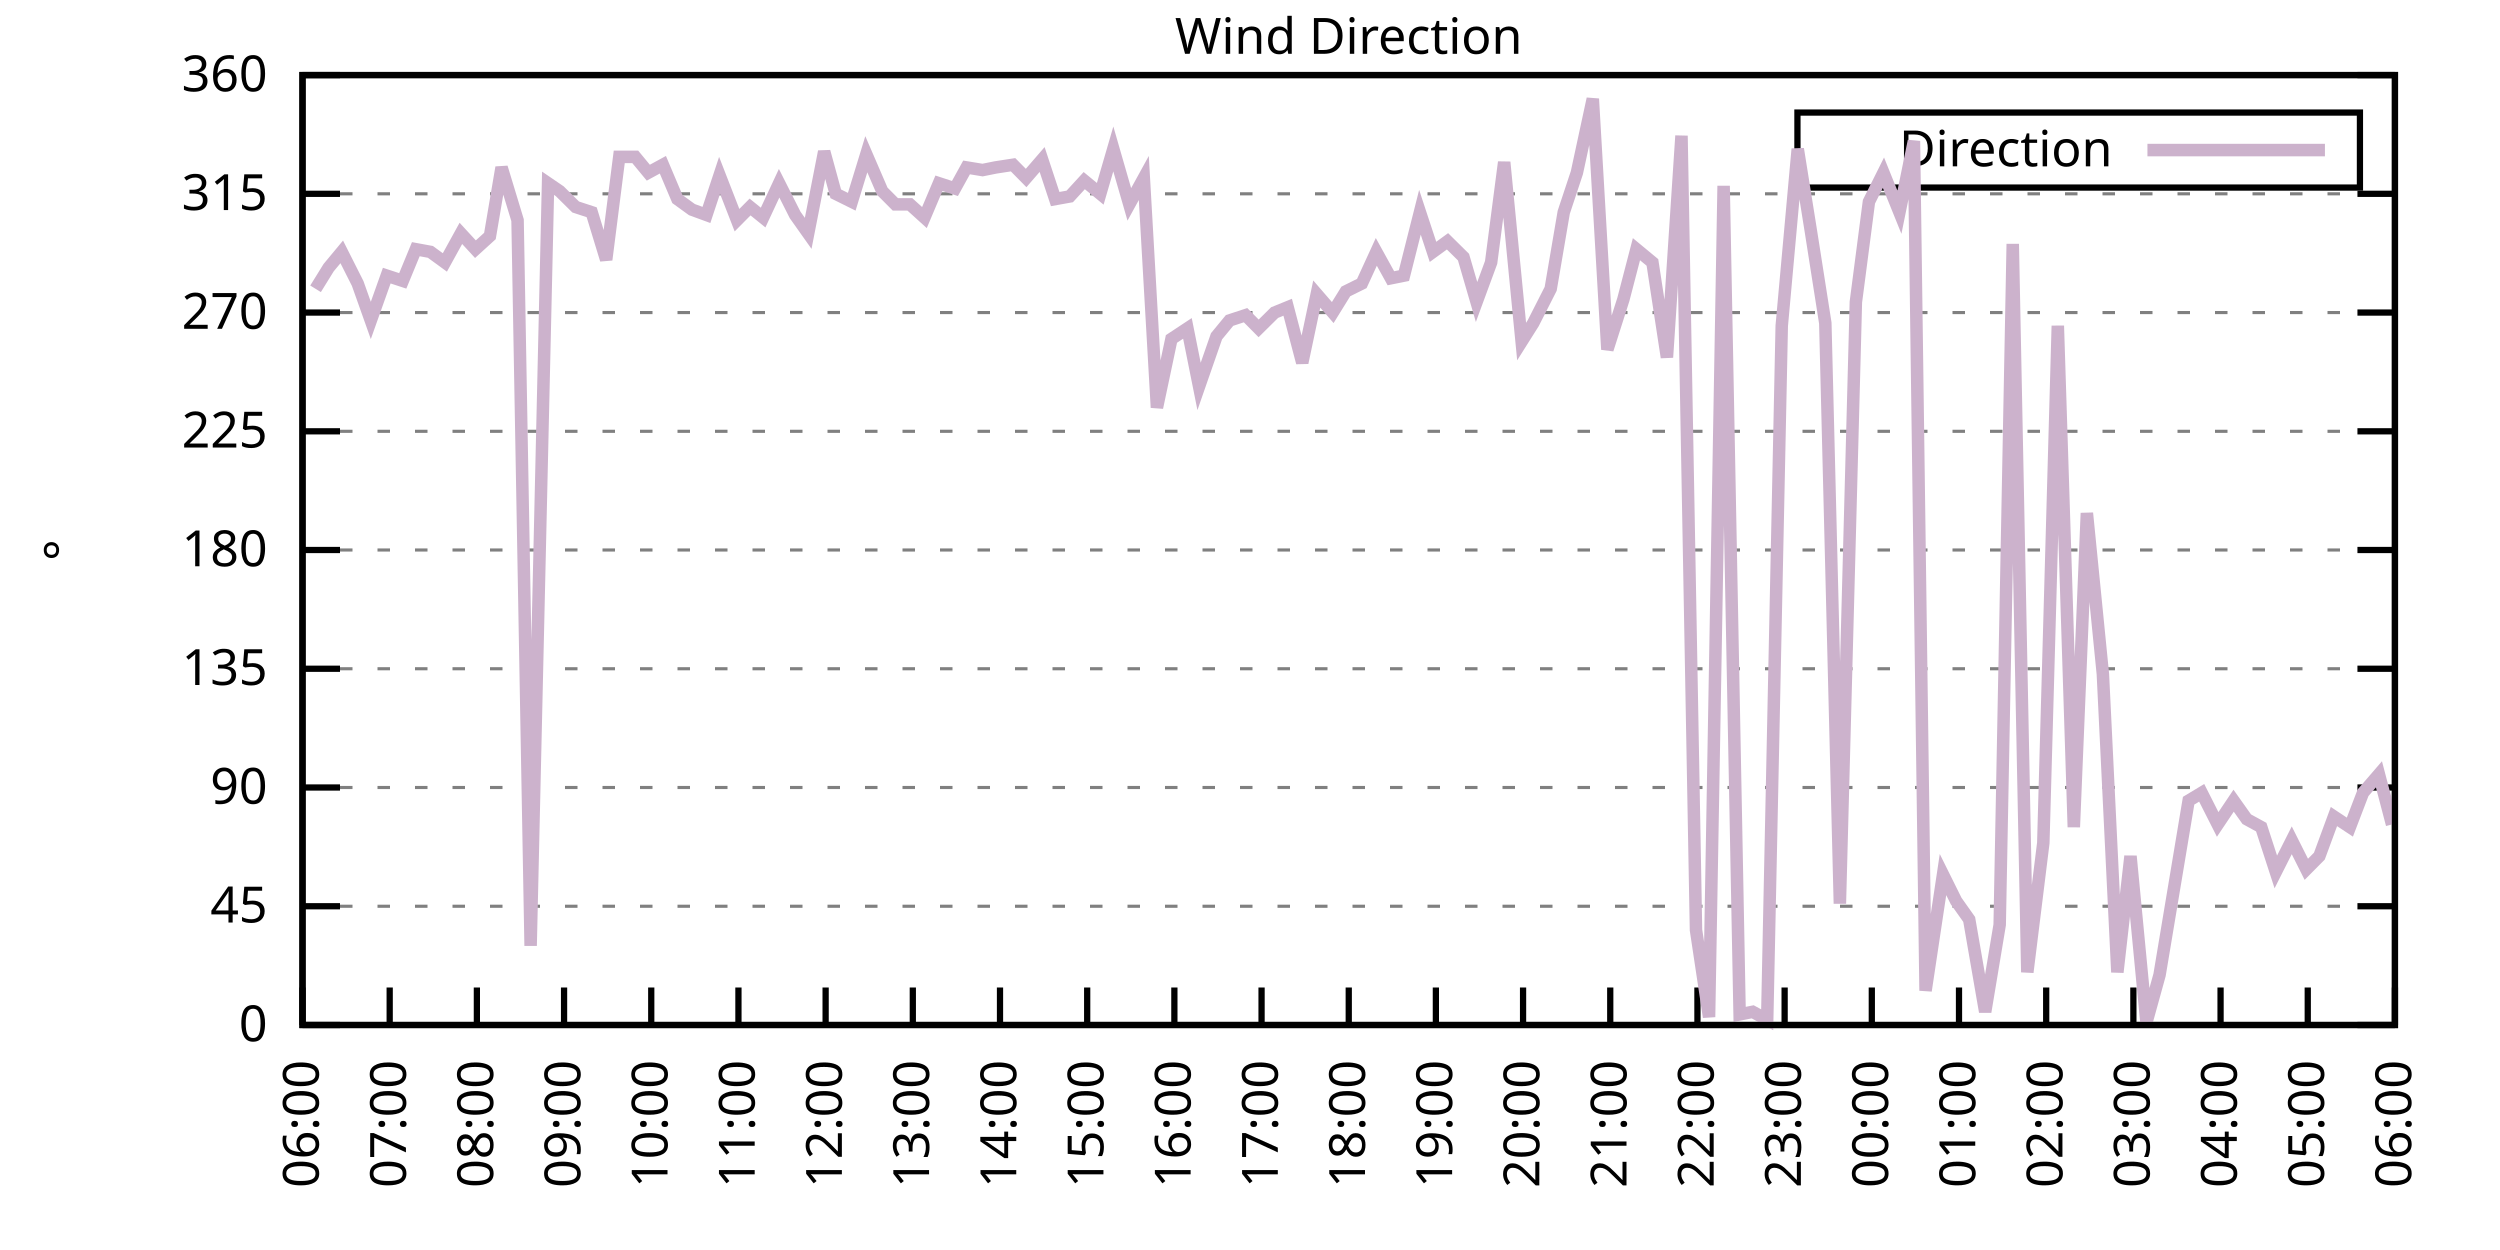
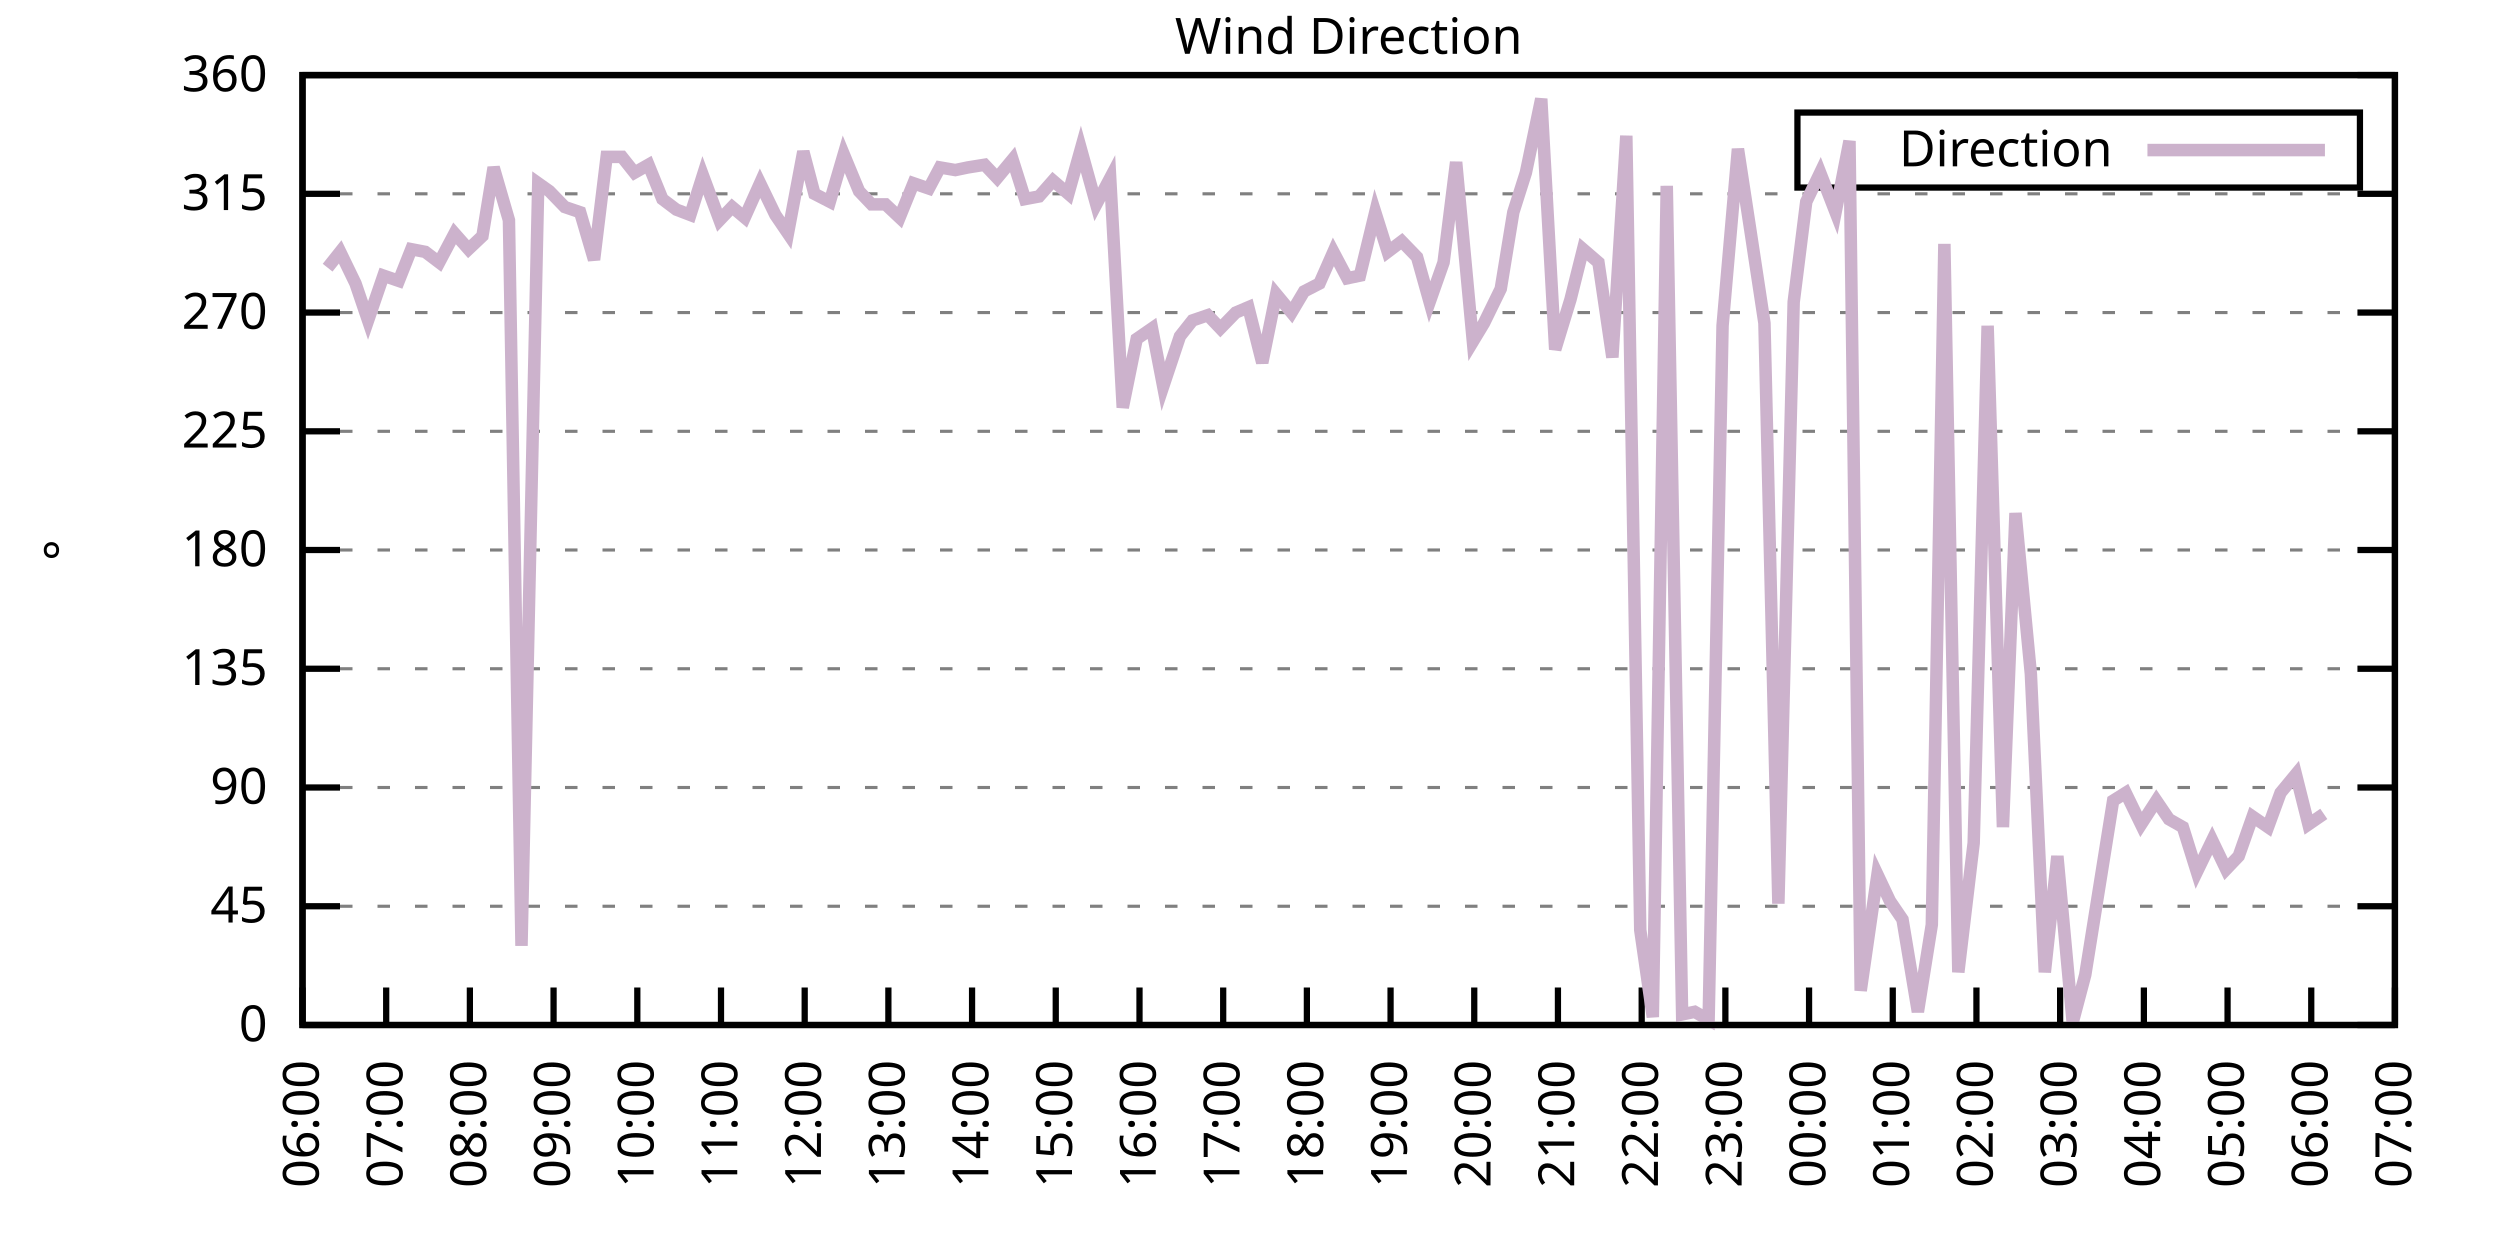
<svg xmlns="http://www.w3.org/2000/svg" xmlns:xlink="http://www.w3.org/1999/xlink" width="400" height="200" viewBox="0 0 400 200">
  <g id="gnuplot_canvas">
    <rect x="0" y="0" width="400" height="200" fill="none" />
    <defs>
      <circle id="gpDot" r="0.5" stroke-width="0.5" stroke="currentColor" />
      <path id="gpPt0" stroke-width="0.333" stroke="currentColor" d="M-1,0 h2 M0,-1 v2" />
      <path id="gpPt1" stroke-width="0.333" stroke="currentColor" d="M-1,-1 L1,1 M1,-1 L-1,1" />
      <path id="gpPt2" stroke-width="0.333" stroke="currentColor" d="M-1,0 L1,0 M0,-1 L0,1 M-1,-1 L1,1 M-1,1 L1,-1" />
      <rect id="gpPt3" stroke-width="0.333" stroke="currentColor" x="-1" y="-1" width="2" height="2" />
      <rect id="gpPt4" stroke-width="0.333" stroke="currentColor" fill="currentColor" x="-1" y="-1" width="2" height="2" />
      <circle id="gpPt5" stroke-width="0.333" stroke="currentColor" cx="0" cy="0" r="1" />
      <use xlink:href="#gpPt5" id="gpPt6" fill="currentColor" stroke="none" />
      <path id="gpPt7" stroke-width="0.333" stroke="currentColor" d="M0,-1.33 L-1.33,0.67 L1.33,0.67 z" />
      <use xlink:href="#gpPt7" id="gpPt8" fill="currentColor" stroke="none" />
      <use xlink:href="#gpPt7" id="gpPt9" stroke="currentColor" transform="rotate(180)" />
      <use xlink:href="#gpPt9" id="gpPt10" fill="currentColor" stroke="none" />
      <use xlink:href="#gpPt3" id="gpPt11" stroke="currentColor" transform="rotate(45)" />
      <use xlink:href="#gpPt11" id="gpPt12" fill="currentColor" stroke="none" />
      <path id="gpPt13" stroke-width="0.333" stroke="currentColor" d="M0,1.330 L1.265,0.411 L0.782,-1.067 L-0.782,-1.076 L-1.265,0.411 z" />
      <use xlink:href="#gpPt13" id="gpPt14" fill="currentColor" stroke="none" />
      <filter id="textbox" filterUnits="objectBoundingBox" x="0" y="0" height="1" width="1">
        <feFlood flood-color="white" flood-opacity="1" result="bgnd" />
        <feComposite in="SourceGraphic" in2="bgnd" operator="atop" />
      </filter>
      <filter id="greybox" filterUnits="objectBoundingBox" x="0" y="0" height="1" width="1">
        <feFlood flood-color="lightgrey" flood-opacity="1" result="grey" />
        <feComposite in="SourceGraphic" in2="grey" operator="atop" />
      </filter>
    </defs>
    <g fill="none" color="white" stroke="currentColor" stroke-width="1.00" stroke-linecap="butt" stroke-linejoin="miter">
</g>
    <g fill="none" color="black" stroke="currentColor" stroke-width="1.00" stroke-linecap="butt" stroke-linejoin="miter">
      <g stroke="none" shape-rendering="crispEdges">
        <polygon fill="rgb(255, 255, 255)" points="48.40,164.00 383.18,164.00 383.18,12.02 48.40,12.02 " />
      </g>
    </g>
    <g fill="none" color="black" stroke="currentColor" stroke-width="1.00" stroke-linecap="butt" stroke-linejoin="miter">
</g>
    <g fill="none" color="black" stroke="black" stroke-width="0.50" stroke-linecap="butt" stroke-linejoin="miter">
</g>
    <g fill="none" color="gray" stroke="currentColor" stroke-width="0.50" stroke-linecap="butt" stroke-linejoin="miter">
      <path stroke="gray" stroke-dasharray="2,4" class="gridline" d="M48.40,164.00 L383.19,164.00  " />
    </g>
    <g fill="none" color="gray" stroke="gray" stroke-width="1.00" stroke-linecap="butt" stroke-linejoin="miter">
</g>
    <g fill="none" color="black" stroke="currentColor" stroke-width="1.00" stroke-linecap="butt" stroke-linejoin="miter">
      <path stroke="black" d="M48.40,164.00 L54.40,164.00 M383.19,164.00 L377.19,164.00  " />
      <g transform="translate(42.80,166.60)" stroke="none" fill="black" font-family="Sans" font-size="8.00" text-anchor="end">
        <text>
          <tspan font-family="Sans"> 0</tspan>
        </text>
      </g>
    </g>
    <g fill="none" color="black" stroke="currentColor" stroke-width="1.00" stroke-linecap="butt" stroke-linejoin="miter">
</g>
    <g fill="none" color="black" stroke="black" stroke-width="0.50" stroke-linecap="butt" stroke-linejoin="miter">
</g>
    <g fill="none" color="gray" stroke="currentColor" stroke-width="0.50" stroke-linecap="butt" stroke-linejoin="miter">
      <path stroke="gray" stroke-dasharray="2,4" class="gridline" d="M48.40,145.00 L383.19,145.00  " />
    </g>
    <g fill="none" color="gray" stroke="gray" stroke-width="1.00" stroke-linecap="butt" stroke-linejoin="miter">
</g>
    <g fill="none" color="black" stroke="currentColor" stroke-width="1.00" stroke-linecap="butt" stroke-linejoin="miter">
      <path stroke="black" d="M48.40,145.00 L54.40,145.00 M383.19,145.00 L377.19,145.00  " />
      <g transform="translate(42.80,147.60)" stroke="none" fill="black" font-family="Sans" font-size="8.00" text-anchor="end">
        <text>
          <tspan font-family="Sans"> 45</tspan>
        </text>
      </g>
    </g>
    <g fill="none" color="black" stroke="currentColor" stroke-width="1.00" stroke-linecap="butt" stroke-linejoin="miter">
</g>
    <g fill="none" color="black" stroke="black" stroke-width="0.50" stroke-linecap="butt" stroke-linejoin="miter">
</g>
    <g fill="none" color="gray" stroke="currentColor" stroke-width="0.50" stroke-linecap="butt" stroke-linejoin="miter">
      <path stroke="gray" stroke-dasharray="2,4" class="gridline" d="M48.40,126.00 L383.19,126.00  " />
    </g>
    <g fill="none" color="gray" stroke="gray" stroke-width="1.00" stroke-linecap="butt" stroke-linejoin="miter">
</g>
    <g fill="none" color="black" stroke="currentColor" stroke-width="1.00" stroke-linecap="butt" stroke-linejoin="miter">
      <path stroke="black" d="M48.40,126.00 L54.40,126.00 M383.19,126.00 L377.19,126.00  " />
      <g transform="translate(42.80,128.60)" stroke="none" fill="black" font-family="Sans" font-size="8.00" text-anchor="end">
        <text>
          <tspan font-family="Sans"> 90</tspan>
        </text>
      </g>
    </g>
    <g fill="none" color="black" stroke="currentColor" stroke-width="1.00" stroke-linecap="butt" stroke-linejoin="miter">
</g>
    <g fill="none" color="black" stroke="black" stroke-width="0.50" stroke-linecap="butt" stroke-linejoin="miter">
</g>
    <g fill="none" color="gray" stroke="currentColor" stroke-width="0.50" stroke-linecap="butt" stroke-linejoin="miter">
      <path stroke="gray" stroke-dasharray="2,4" class="gridline" d="M48.40,107.00 L383.19,107.00  " />
    </g>
    <g fill="none" color="gray" stroke="gray" stroke-width="1.00" stroke-linecap="butt" stroke-linejoin="miter">
</g>
    <g fill="none" color="black" stroke="currentColor" stroke-width="1.00" stroke-linecap="butt" stroke-linejoin="miter">
      <path stroke="black" d="M48.40,107.00 L54.40,107.00 M383.19,107.00 L377.19,107.00  " />
      <g transform="translate(42.80,109.60)" stroke="none" fill="black" font-family="Sans" font-size="8.00" text-anchor="end">
        <text>
          <tspan font-family="Sans"> 135</tspan>
        </text>
      </g>
    </g>
    <g fill="none" color="black" stroke="currentColor" stroke-width="1.00" stroke-linecap="butt" stroke-linejoin="miter">
</g>
    <g fill="none" color="black" stroke="black" stroke-width="0.50" stroke-linecap="butt" stroke-linejoin="miter">
</g>
    <g fill="none" color="gray" stroke="currentColor" stroke-width="0.50" stroke-linecap="butt" stroke-linejoin="miter">
      <path stroke="gray" stroke-dasharray="2,4" class="gridline" d="M48.40,88.00 L383.19,88.00  " />
    </g>
    <g fill="none" color="gray" stroke="gray" stroke-width="1.00" stroke-linecap="butt" stroke-linejoin="miter">
</g>
    <g fill="none" color="black" stroke="currentColor" stroke-width="1.00" stroke-linecap="butt" stroke-linejoin="miter">
      <path stroke="black" d="M48.40,88.00 L54.40,88.00 M383.19,88.00 L377.19,88.00  " />
      <g transform="translate(42.80,90.60)" stroke="none" fill="black" font-family="Sans" font-size="8.00" text-anchor="end">
        <text>
          <tspan font-family="Sans"> 180</tspan>
        </text>
      </g>
    </g>
    <g fill="none" color="black" stroke="currentColor" stroke-width="1.00" stroke-linecap="butt" stroke-linejoin="miter">
</g>
    <g fill="none" color="black" stroke="black" stroke-width="0.50" stroke-linecap="butt" stroke-linejoin="miter">
</g>
    <g fill="none" color="gray" stroke="currentColor" stroke-width="0.50" stroke-linecap="butt" stroke-linejoin="miter">
      <path stroke="gray" stroke-dasharray="2,4" class="gridline" d="M48.40,69.01 L383.19,69.01  " />
    </g>
    <g fill="none" color="gray" stroke="gray" stroke-width="1.00" stroke-linecap="butt" stroke-linejoin="miter">
</g>
    <g fill="none" color="black" stroke="currentColor" stroke-width="1.00" stroke-linecap="butt" stroke-linejoin="miter">
      <path stroke="black" d="M48.40,69.01 L54.40,69.01 M383.19,69.01 L377.19,69.01  " />
      <g transform="translate(42.80,71.61)" stroke="none" fill="black" font-family="Sans" font-size="8.00" text-anchor="end">
        <text>
          <tspan font-family="Sans"> 225</tspan>
        </text>
      </g>
    </g>
    <g fill="none" color="black" stroke="currentColor" stroke-width="1.00" stroke-linecap="butt" stroke-linejoin="miter">
</g>
    <g fill="none" color="black" stroke="black" stroke-width="0.50" stroke-linecap="butt" stroke-linejoin="miter">
</g>
    <g fill="none" color="gray" stroke="currentColor" stroke-width="0.50" stroke-linecap="butt" stroke-linejoin="miter">
      <path stroke="gray" stroke-dasharray="2,4" class="gridline" d="M48.40,50.01 L383.19,50.01  " />
    </g>
    <g fill="none" color="gray" stroke="gray" stroke-width="1.00" stroke-linecap="butt" stroke-linejoin="miter">
</g>
    <g fill="none" color="black" stroke="currentColor" stroke-width="1.00" stroke-linecap="butt" stroke-linejoin="miter">
      <path stroke="black" d="M48.40,50.01 L54.40,50.01 M383.19,50.01 L377.19,50.01  " />
      <g transform="translate(42.80,52.61)" stroke="none" fill="black" font-family="Sans" font-size="8.00" text-anchor="end">
        <text>
          <tspan font-family="Sans"> 270</tspan>
        </text>
      </g>
    </g>
    <g fill="none" color="black" stroke="currentColor" stroke-width="1.00" stroke-linecap="butt" stroke-linejoin="miter">
</g>
    <g fill="none" color="black" stroke="black" stroke-width="0.50" stroke-linecap="butt" stroke-linejoin="miter">
</g>
    <g fill="none" color="gray" stroke="currentColor" stroke-width="0.50" stroke-linecap="butt" stroke-linejoin="miter">
      <path stroke="gray" stroke-dasharray="2,4" class="gridline" d="M48.40,31.01 L383.19,31.01  " />
    </g>
    <g fill="none" color="gray" stroke="gray" stroke-width="1.00" stroke-linecap="butt" stroke-linejoin="miter">
</g>
    <g fill="none" color="black" stroke="currentColor" stroke-width="1.00" stroke-linecap="butt" stroke-linejoin="miter">
      <path stroke="black" d="M48.40,31.01 L54.40,31.01 M383.19,31.01 L377.19,31.01  " />
      <g transform="translate(42.80,33.61)" stroke="none" fill="black" font-family="Sans" font-size="8.00" text-anchor="end">
        <text>
          <tspan font-family="Sans"> 315</tspan>
        </text>
      </g>
    </g>
    <g fill="none" color="black" stroke="currentColor" stroke-width="1.00" stroke-linecap="butt" stroke-linejoin="miter">
</g>
    <g fill="none" color="black" stroke="black" stroke-width="0.50" stroke-linecap="butt" stroke-linejoin="miter">
</g>
    <g fill="none" color="gray" stroke="currentColor" stroke-width="0.50" stroke-linecap="butt" stroke-linejoin="miter">
      <path stroke="gray" stroke-dasharray="2,4" class="gridline" d="M48.40,12.01 L383.19,12.01  " />
    </g>
    <g fill="none" color="gray" stroke="gray" stroke-width="1.00" stroke-linecap="butt" stroke-linejoin="miter">
</g>
    <g fill="none" color="black" stroke="currentColor" stroke-width="1.00" stroke-linecap="butt" stroke-linejoin="miter">
      <path stroke="black" d="M48.40,12.01 L54.40,12.01 M383.19,12.01 L377.19,12.01  " />
      <g transform="translate(42.80,14.61)" stroke="none" fill="black" font-family="Sans" font-size="8.00" text-anchor="end">
        <text>
          <tspan font-family="Sans"> 360</tspan>
        </text>
      </g>
    </g>
    <g fill="none" color="black" stroke="currentColor" stroke-width="1.00" stroke-linecap="butt" stroke-linejoin="miter">
      <path stroke="black" d="M48.40,164.00 L48.40,158.00  " />
      <g transform="translate(51.00,169.60) rotate(270.00)" stroke="none" fill="black" font-family="Sans" font-size="8.00" text-anchor="end">
        <text>
          <tspan font-family="Sans">06:00</tspan>
        </text>
      </g>
    </g>
    <g fill="none" color="black" stroke="currentColor" stroke-width="1.00" stroke-linecap="butt" stroke-linejoin="miter">
-       <path stroke="black" d="M62.35,164.00 L62.35,158.00  " />
-       <g transform="translate(64.95,169.60) rotate(270.00)" stroke="none" fill="black" font-family="Sans" font-size="8.00" text-anchor="end">
+       <path stroke="black" d="M61.79,164.00 L61.79,158.00  " />
+       <g transform="translate(64.39,169.60) rotate(270.00)" stroke="none" fill="black" font-family="Sans" font-size="8.00" text-anchor="end">
        <text>
          <tspan font-family="Sans">07:00</tspan>
        </text>
      </g>
    </g>
    <g fill="none" color="black" stroke="currentColor" stroke-width="1.00" stroke-linecap="butt" stroke-linejoin="miter">
-       <path stroke="black" d="M76.30,164.00 L76.30,158.00  " />
-       <g transform="translate(78.90,169.60) rotate(270.00)" stroke="none" fill="black" font-family="Sans" font-size="8.00" text-anchor="end">
+       <path stroke="black" d="M75.18,164.00 L75.18,158.00  " />
+       <g transform="translate(77.78,169.60) rotate(270.00)" stroke="none" fill="black" font-family="Sans" font-size="8.00" text-anchor="end">
        <text>
          <tspan font-family="Sans">08:00</tspan>
        </text>
      </g>
    </g>
    <g fill="none" color="black" stroke="currentColor" stroke-width="1.00" stroke-linecap="butt" stroke-linejoin="miter">
-       <path stroke="black" d="M90.25,164.00 L90.25,158.00  " />
-       <g transform="translate(92.85,169.60) rotate(270.00)" stroke="none" fill="black" font-family="Sans" font-size="8.00" text-anchor="end">
+       <path stroke="black" d="M88.57,164.00 L88.57,158.00  " />
+       <g transform="translate(91.17,169.60) rotate(270.00)" stroke="none" fill="black" font-family="Sans" font-size="8.00" text-anchor="end">
        <text>
          <tspan font-family="Sans">09:00</tspan>
        </text>
      </g>
    </g>
    <g fill="none" color="black" stroke="currentColor" stroke-width="1.00" stroke-linecap="butt" stroke-linejoin="miter">
-       <path stroke="black" d="M104.20,164.00 L104.20,158.00  " />
-       <g transform="translate(106.80,169.60) rotate(270.00)" stroke="none" fill="black" font-family="Sans" font-size="8.00" text-anchor="end">
+       <path stroke="black" d="M101.97,164.00 L101.97,158.00  " />
+       <g transform="translate(104.57,169.60) rotate(270.00)" stroke="none" fill="black" font-family="Sans" font-size="8.00" text-anchor="end">
        <text>
          <tspan font-family="Sans">10:00</tspan>
        </text>
      </g>
    </g>
    <g fill="none" color="black" stroke="currentColor" stroke-width="1.00" stroke-linecap="butt" stroke-linejoin="miter">
-       <path stroke="black" d="M118.15,164.00 L118.15,158.00  " />
-       <g transform="translate(120.75,169.60) rotate(270.00)" stroke="none" fill="black" font-family="Sans" font-size="8.00" text-anchor="end">
+       <path stroke="black" d="M115.36,164.00 L115.36,158.00  " />
+       <g transform="translate(117.96,169.60) rotate(270.00)" stroke="none" fill="black" font-family="Sans" font-size="8.00" text-anchor="end">
        <text>
          <tspan font-family="Sans">11:00</tspan>
        </text>
      </g>
    </g>
    <g fill="none" color="black" stroke="currentColor" stroke-width="1.00" stroke-linecap="butt" stroke-linejoin="miter">
-       <path stroke="black" d="M132.10,164.00 L132.10,158.00  " />
-       <g transform="translate(134.70,169.60) rotate(270.00)" stroke="none" fill="black" font-family="Sans" font-size="8.00" text-anchor="end">
+       <path stroke="black" d="M128.75,164.00 L128.75,158.00  " />
+       <g transform="translate(131.35,169.60) rotate(270.00)" stroke="none" fill="black" font-family="Sans" font-size="8.00" text-anchor="end">
        <text>
          <tspan font-family="Sans">12:00</tspan>
        </text>
      </g>
    </g>
    <g fill="none" color="black" stroke="currentColor" stroke-width="1.00" stroke-linecap="butt" stroke-linejoin="miter">
-       <path stroke="black" d="M146.05,164.00 L146.05,158.00  " />
-       <g transform="translate(148.65,169.60) rotate(270.00)" stroke="none" fill="black" font-family="Sans" font-size="8.00" text-anchor="end">
+       <path stroke="black" d="M142.14,164.00 L142.14,158.00  " />
+       <g transform="translate(144.74,169.60) rotate(270.00)" stroke="none" fill="black" font-family="Sans" font-size="8.00" text-anchor="end">
        <text>
          <tspan font-family="Sans">13:00</tspan>
        </text>
      </g>
    </g>
    <g fill="none" color="black" stroke="currentColor" stroke-width="1.00" stroke-linecap="butt" stroke-linejoin="miter">
-       <path stroke="black" d="M160.00,164.00 L160.00,158.00  " />
-       <g transform="translate(162.60,169.60) rotate(270.00)" stroke="none" fill="black" font-family="Sans" font-size="8.00" text-anchor="end">
+       <path stroke="black" d="M155.53,164.00 L155.53,158.00  " />
+       <g transform="translate(158.13,169.60) rotate(270.00)" stroke="none" fill="black" font-family="Sans" font-size="8.00" text-anchor="end">
        <text>
          <tspan font-family="Sans">14:00</tspan>
        </text>
      </g>
    </g>
    <g fill="none" color="black" stroke="currentColor" stroke-width="1.00" stroke-linecap="butt" stroke-linejoin="miter">
-       <path stroke="black" d="M173.95,164.00 L173.95,158.00  " />
-       <g transform="translate(176.55,169.60) rotate(270.00)" stroke="none" fill="black" font-family="Sans" font-size="8.00" text-anchor="end">
+       <path stroke="black" d="M168.92,164.00 L168.92,158.00  " />
+       <g transform="translate(171.52,169.60) rotate(270.00)" stroke="none" fill="black" font-family="Sans" font-size="8.00" text-anchor="end">
        <text>
          <tspan font-family="Sans">15:00</tspan>
        </text>
      </g>
    </g>
    <g fill="none" color="black" stroke="currentColor" stroke-width="1.00" stroke-linecap="butt" stroke-linejoin="miter">
-       <path stroke="black" d="M187.90,164.00 L187.90,158.00  " />
-       <g transform="translate(190.50,169.60) rotate(270.00)" stroke="none" fill="black" font-family="Sans" font-size="8.00" text-anchor="end">
+       <path stroke="black" d="M182.32,164.00 L182.32,158.00  " />
+       <g transform="translate(184.92,169.60) rotate(270.00)" stroke="none" fill="black" font-family="Sans" font-size="8.00" text-anchor="end">
        <text>
          <tspan font-family="Sans">16:00</tspan>
        </text>
      </g>
    </g>
    <g fill="none" color="black" stroke="currentColor" stroke-width="1.00" stroke-linecap="butt" stroke-linejoin="miter">
-       <path stroke="black" d="M201.85,164.00 L201.85,158.00  " />
-       <g transform="translate(204.45,169.60) rotate(270.00)" stroke="none" fill="black" font-family="Sans" font-size="8.00" text-anchor="end">
+       <path stroke="black" d="M195.71,164.00 L195.71,158.00  " />
+       <g transform="translate(198.31,169.60) rotate(270.00)" stroke="none" fill="black" font-family="Sans" font-size="8.00" text-anchor="end">
        <text>
          <tspan font-family="Sans">17:00</tspan>
        </text>
      </g>
    </g>
    <g fill="none" color="black" stroke="currentColor" stroke-width="1.00" stroke-linecap="butt" stroke-linejoin="miter">
-       <path stroke="black" d="M215.80,164.00 L215.80,158.00  " />
-       <g transform="translate(218.40,169.60) rotate(270.00)" stroke="none" fill="black" font-family="Sans" font-size="8.00" text-anchor="end">
+       <path stroke="black" d="M209.10,164.00 L209.10,158.00  " />
+       <g transform="translate(211.70,169.60) rotate(270.00)" stroke="none" fill="black" font-family="Sans" font-size="8.00" text-anchor="end">
        <text>
          <tspan font-family="Sans">18:00</tspan>
        </text>
      </g>
    </g>
    <g fill="none" color="black" stroke="currentColor" stroke-width="1.00" stroke-linecap="butt" stroke-linejoin="miter">
-       <path stroke="black" d="M229.74,164.00 L229.74,158.00  " />
-       <g transform="translate(232.34,169.60) rotate(270.00)" stroke="none" fill="black" font-family="Sans" font-size="8.00" text-anchor="end">
+       <path stroke="black" d="M222.49,164.00 L222.49,158.00  " />
+       <g transform="translate(225.09,169.60) rotate(270.00)" stroke="none" fill="black" font-family="Sans" font-size="8.00" text-anchor="end">
        <text>
          <tspan font-family="Sans">19:00</tspan>
        </text>
      </g>
    </g>
    <g fill="none" color="black" stroke="currentColor" stroke-width="1.00" stroke-linecap="butt" stroke-linejoin="miter">
-       <path stroke="black" d="M243.69,164.00 L243.69,158.00  " />
-       <g transform="translate(246.29,169.60) rotate(270.00)" stroke="none" fill="black" font-family="Sans" font-size="8.00" text-anchor="end">
+       <path stroke="black" d="M235.88,164.00 L235.88,158.00  " />
+       <g transform="translate(238.48,169.60) rotate(270.00)" stroke="none" fill="black" font-family="Sans" font-size="8.00" text-anchor="end">
        <text>
          <tspan font-family="Sans">20:00</tspan>
        </text>
      </g>
    </g>
    <g fill="none" color="black" stroke="currentColor" stroke-width="1.00" stroke-linecap="butt" stroke-linejoin="miter">
-       <path stroke="black" d="M257.64,164.00 L257.64,158.00  " />
-       <g transform="translate(260.24,169.60) rotate(270.00)" stroke="none" fill="black" font-family="Sans" font-size="8.00" text-anchor="end">
+       <path stroke="black" d="M249.27,164.00 L249.27,158.00  " />
+       <g transform="translate(251.87,169.60) rotate(270.00)" stroke="none" fill="black" font-family="Sans" font-size="8.00" text-anchor="end">
        <text>
          <tspan font-family="Sans">21:00</tspan>
        </text>
      </g>
    </g>
    <g fill="none" color="black" stroke="currentColor" stroke-width="1.00" stroke-linecap="butt" stroke-linejoin="miter">
-       <path stroke="black" d="M271.59,164.00 L271.59,158.00  " />
-       <g transform="translate(274.19,169.60) rotate(270.00)" stroke="none" fill="black" font-family="Sans" font-size="8.00" text-anchor="end">
+       <path stroke="black" d="M262.67,164.00 L262.67,158.00  " />
+       <g transform="translate(265.27,169.60) rotate(270.00)" stroke="none" fill="black" font-family="Sans" font-size="8.00" text-anchor="end">
        <text>
          <tspan font-family="Sans">22:00</tspan>
        </text>
      </g>
    </g>
    <g fill="none" color="black" stroke="currentColor" stroke-width="1.00" stroke-linecap="butt" stroke-linejoin="miter">
-       <path stroke="black" d="M285.54,164.00 L285.54,158.00  " />
-       <g transform="translate(288.14,169.60) rotate(270.00)" stroke="none" fill="black" font-family="Sans" font-size="8.00" text-anchor="end">
+       <path stroke="black" d="M276.06,164.00 L276.06,158.00  " />
+       <g transform="translate(278.66,169.60) rotate(270.00)" stroke="none" fill="black" font-family="Sans" font-size="8.00" text-anchor="end">
        <text>
          <tspan font-family="Sans">23:00</tspan>
        </text>
      </g>
    </g>
    <g fill="none" color="black" stroke="currentColor" stroke-width="1.00" stroke-linecap="butt" stroke-linejoin="miter">
-       <path stroke="black" d="M299.49,164.00 L299.49,158.00  " />
-       <g transform="translate(302.09,169.60) rotate(270.00)" stroke="none" fill="black" font-family="Sans" font-size="8.00" text-anchor="end">
+       <path stroke="black" d="M289.45,164.00 L289.45,158.00  " />
+       <g transform="translate(292.05,169.60) rotate(270.00)" stroke="none" fill="black" font-family="Sans" font-size="8.00" text-anchor="end">
        <text>
          <tspan font-family="Sans">00:00</tspan>
        </text>
      </g>
    </g>
    <g fill="none" color="black" stroke="currentColor" stroke-width="1.00" stroke-linecap="butt" stroke-linejoin="miter">
-       <path stroke="black" d="M313.44,164.00 L313.44,158.00  " />
-       <g transform="translate(316.04,169.60) rotate(270.00)" stroke="none" fill="black" font-family="Sans" font-size="8.00" text-anchor="end">
+       <path stroke="black" d="M302.84,164.00 L302.84,158.00  " />
+       <g transform="translate(305.44,169.60) rotate(270.00)" stroke="none" fill="black" font-family="Sans" font-size="8.00" text-anchor="end">
        <text>
          <tspan font-family="Sans">01:00</tspan>
        </text>
      </g>
    </g>
    <g fill="none" color="black" stroke="currentColor" stroke-width="1.00" stroke-linecap="butt" stroke-linejoin="miter">
-       <path stroke="black" d="M327.39,164.00 L327.39,158.00  " />
-       <g transform="translate(329.99,169.60) rotate(270.00)" stroke="none" fill="black" font-family="Sans" font-size="8.00" text-anchor="end">
+       <path stroke="black" d="M316.23,164.00 L316.23,158.00  " />
+       <g transform="translate(318.83,169.60) rotate(270.00)" stroke="none" fill="black" font-family="Sans" font-size="8.00" text-anchor="end">
        <text>
          <tspan font-family="Sans">02:00</tspan>
        </text>
      </g>
    </g>
    <g fill="none" color="black" stroke="currentColor" stroke-width="1.00" stroke-linecap="butt" stroke-linejoin="miter">
-       <path stroke="black" d="M341.34,164.00 L341.34,158.00  " />
-       <g transform="translate(343.94,169.60) rotate(270.00)" stroke="none" fill="black" font-family="Sans" font-size="8.00" text-anchor="end">
+       <path stroke="black" d="M329.62,164.00 L329.62,158.00  " />
+       <g transform="translate(332.22,169.60) rotate(270.00)" stroke="none" fill="black" font-family="Sans" font-size="8.00" text-anchor="end">
        <text>
          <tspan font-family="Sans">03:00</tspan>
        </text>
      </g>
    </g>
    <g fill="none" color="black" stroke="currentColor" stroke-width="1.00" stroke-linecap="butt" stroke-linejoin="miter">
-       <path stroke="black" d="M355.29,164.00 L355.29,158.00  " />
-       <g transform="translate(357.89,169.60) rotate(270.00)" stroke="none" fill="black" font-family="Sans" font-size="8.00" text-anchor="end">
+       <path stroke="black" d="M343.02,164.00 L343.02,158.00  " />
+       <g transform="translate(345.62,169.60) rotate(270.00)" stroke="none" fill="black" font-family="Sans" font-size="8.00" text-anchor="end">
        <text>
          <tspan font-family="Sans">04:00</tspan>
        </text>
      </g>
    </g>
    <g fill="none" color="black" stroke="currentColor" stroke-width="1.00" stroke-linecap="butt" stroke-linejoin="miter">
-       <path stroke="black" d="M369.24,164.00 L369.24,158.00  " />
-       <g transform="translate(371.84,169.60) rotate(270.00)" stroke="none" fill="black" font-family="Sans" font-size="8.00" text-anchor="end">
+       <path stroke="black" d="M356.41,164.00 L356.41,158.00  " />
+       <g transform="translate(359.01,169.60) rotate(270.00)" stroke="none" fill="black" font-family="Sans" font-size="8.00" text-anchor="end">
        <text>
          <tspan font-family="Sans">05:00</tspan>
+         </text>
+       </g>
+     </g>
+     <g fill="none" color="black" stroke="currentColor" stroke-width="1.00" stroke-linecap="butt" stroke-linejoin="miter">
+       <path stroke="black" d="M369.80,164.00 L369.80,158.00  " />
+       <g transform="translate(372.40,169.60) rotate(270.00)" stroke="none" fill="black" font-family="Sans" font-size="8.00" text-anchor="end">
+         <text>
+           <tspan font-family="Sans">06:00</tspan>
        </text>
      </g>
    </g>
    <g fill="none" color="black" stroke="currentColor" stroke-width="1.00" stroke-linecap="butt" stroke-linejoin="miter">
      <path stroke="black" d="M383.19,164.00 L383.19,158.00  " />
      <g transform="translate(385.79,169.60) rotate(270.00)" stroke="none" fill="black" font-family="Sans" font-size="8.00" text-anchor="end">
        <text>
-           <tspan font-family="Sans">06:00</tspan>
+           <tspan font-family="Sans">07:00</tspan>
        </text>
      </g>
    </g>
    <g fill="none" color="black" stroke="currentColor" stroke-width="1.00" stroke-linecap="butt" stroke-linejoin="miter">
</g>
    <g fill="none" color="black" stroke="currentColor" stroke-width="1.00" stroke-linecap="butt" stroke-linejoin="miter">
      <path stroke="black" d="M48.40,12.01 L48.40,164.00 L383.19,164.00 L383.19,12.01 L48.40,12.01 Z  " />
    </g>
    <g fill="none" color="black" stroke="currentColor" stroke-width="1.00" stroke-linecap="butt" stroke-linejoin="miter">
</g>
    <g fill="none" color="black" stroke="currentColor" stroke-width="1.00" stroke-linecap="butt" stroke-linejoin="miter">
      <path stroke="black" d="M287.59,30.01 L287.59,18.01 L377.59,18.01 L377.59,30.01 L287.59,30.01 Z  " />
    </g>
    <g id="Wind_direction_plot_1">
      <g fill="none" color="white" stroke="black" stroke-width="2.00" stroke-linecap="butt" stroke-linejoin="miter">
</g>
      <g fill="none" color="black" stroke="currentColor" stroke-width="2.00" stroke-linecap="butt" stroke-linejoin="miter">
        <g transform="translate(337.99,26.61)" stroke="none" fill="black" font-family="Sans" font-size="8.00" text-anchor="end">
          <text>
            <tspan font-family="Sans">Direction</tspan>
          </text>
        </g>
      </g>
      <g fill="none" color="black" stroke="currentColor" stroke-width="2.00" stroke-linecap="butt" stroke-linejoin="miter">
-         <path stroke="rgb(204, 178, 204)" d="M343.59,24.01 L371.99,24.01 M50.49,46.21 L52.58,42.83 L54.68,40.30 L57.23,45.36 L59.33,51.27 L61.88,44.10   L64.44,44.94 L66.53,39.87 L68.86,40.30 L71.18,41.99 L73.74,37.34 L76.07,39.87 L78.39,37.76 L80.25,26.79   L82.81,35.23 L84.90,151.33 L87.69,29.32 L89.55,30.59 L92.11,33.12 L94.67,33.96 L96.99,41.56 L99.08,25.10   L101.64,25.10 L103.73,27.63 L106.06,26.36 L108.38,31.85 L110.71,33.54 L113.03,34.39 L115.13,28.05 L117.92,35.23   L120.01,33.12 L122.10,34.81 L124.66,29.32 L127.22,34.39 L129.31,37.34 L131.87,24.25 L133.72,31.01 L136.28,32.28   L138.61,24.68 L141.16,30.59 L143.26,32.70 L145.58,32.70 L147.91,34.81 L150.23,29.32 L152.79,30.16 L154.65,26.79   L157.21,27.21 L159.30,26.79 L162.09,26.36 L164.18,28.48 L166.74,25.52 L168.83,31.85 L171.16,31.43 L173.48,28.90   L176.04,31.01 L178.13,23.83 L180.69,32.70 L183.01,28.48 L185.11,65.21 L187.43,54.23 L189.99,52.54 L191.85,61.83   L194.64,53.81 L196.73,51.27 L199.29,50.43 L201.38,52.54 L203.94,50.01 L206.03,49.16 L208.36,58.03 L210.68,47.05   L213.24,50.01 L215.33,46.63 L217.89,45.36 L220.21,40.30 L222.54,44.52 L224.63,44.10 L227.19,33.96 L229.28,40.30   L231.60,38.61 L234.16,41.14 L236.25,48.32 L238.58,41.99 L240.67,25.94 L243.46,54.65 L245.32,51.70 L248.11,46.21   L250.20,33.96 L252.30,27.63 L254.85,15.81 L257.18,55.92 L259.74,47.90 L261.83,39.87 L264.39,41.99 L266.71,57.18   L269.04,21.72 L271.36,148.80 L273.45,162.73 L275.78,29.74 L278.34,162.31 L280.43,161.89 L282.75,163.16 L285.08,52.12   L287.64,23.83 L289.73,36.92 L292.05,51.70 L294.38,144.58 L296.94,48.32 L299.03,32.28 L301.35,27.63 L303.91,33.96   L306.23,22.56 L308.09,158.51 L310.88,139.93 L312.98,144.16 L315.07,147.11 L317.63,161.89 L319.95,147.96 L322.04,39.03   L324.37,155.56 L326.93,134.87 L329.25,52.12 L331.81,132.34 L333.90,82.09 L336.46,107.85 L338.78,155.56 L340.88,136.98   L343.43,163.58 L345.53,155.98 L350.18,128.11 L352.27,126.85 L354.83,131.91 L357.38,128.11 L359.48,131.07 L361.80,132.34   L364.13,139.51 L366.68,134.45 L369.01,139.09 L371.10,136.98 L373.43,130.65 L375.98,132.34 L378.08,126.85 L380.63,123.89   L382.73,131.91  " />
+         <path stroke="rgb(204, 178, 204)" d="M343.59,24.01 L371.99,24.01 M52.42,42.83 L54.43,40.30 L56.88,45.36 L58.89,51.27 L61.35,44.10 L63.80,44.94   L65.81,39.87 L68.04,40.30 L70.27,41.99 L72.73,37.34 L74.96,39.87 L77.19,37.76 L78.98,26.79 L81.43,35.23   L83.44,151.33 L86.12,29.32 L87.91,30.59 L90.36,33.12 L92.82,33.96 L95.05,41.56 L97.06,25.10 L99.51,25.10   L101.52,27.63 L103.75,26.36 L105.98,31.85 L108.22,33.54 L110.45,34.39 L112.46,28.05 L115.13,35.23 L117.14,33.12   L119.15,34.81 L121.61,29.32 L124.06,34.39 L126.07,37.34 L128.53,24.25 L130.31,31.01 L132.77,32.28 L135.00,24.68   L137.45,30.59 L139.46,32.70 L141.69,32.70 L143.93,34.81 L146.16,29.32 L148.61,30.16 L150.40,26.79 L152.85,27.21   L154.86,26.79 L157.54,26.36 L159.55,28.48 L162.01,25.52 L164.01,31.85 L166.25,31.43 L168.48,28.90 L170.93,31.01   L172.94,23.83 L175.40,32.70 L177.63,28.48 L179.64,65.21 L181.87,54.23 L184.32,52.54 L186.11,61.83 L188.79,53.81   L190.80,51.27 L193.25,50.43 L195.26,52.54 L197.72,50.01 L199.73,49.16 L201.96,58.03 L204.19,47.05 L206.64,50.01   L208.65,46.63 L211.11,45.36 L213.34,40.30 L215.57,44.52 L217.58,44.10 L220.04,33.96 L222.04,40.30 L224.28,38.61   L226.73,41.14 L228.74,48.32 L230.97,41.99 L232.98,25.94 L235.66,54.65 L237.44,51.70 L240.12,46.21 L242.13,33.96   L244.14,27.63 L246.60,15.81 L248.83,55.92 L251.28,47.90 L253.29,39.87 L255.75,41.99 L257.98,57.18 L260.21,21.72   L262.44,148.80 L264.45,162.73 L266.68,29.74 L269.14,162.31 L271.15,161.89 L273.38,163.16 L275.61,52.12 L278.07,23.83   L280.07,36.92 L282.31,51.70 L284.54,144.58 L286.99,48.32 L289.00,32.28 L291.23,27.63 L293.69,33.96 L295.92,22.56   L297.71,158.51 L300.39,139.93 L302.39,144.16 L304.40,147.11 L306.86,161.89 L309.09,147.96 L311.10,39.03 L313.33,155.56   L315.79,134.87 L318.02,52.12 L320.47,132.34 L322.48,82.09 L324.94,107.85 L327.17,155.56 L329.18,136.98 L331.63,163.58   L333.64,155.98 L338.10,128.11 L340.11,126.85 L342.57,131.91 L345.02,128.11 L347.03,131.07 L349.26,132.34 L351.50,139.51   L353.95,134.45 L356.18,139.09 L358.19,136.98 L360.42,130.65 L362.88,132.34 L364.89,126.85 L367.34,123.89 L369.35,131.91   L371.81,130.22  " />
      </g>
    </g>
    <g fill="none" color="black" stroke="currentColor" stroke-width="2.00" stroke-linecap="butt" stroke-linejoin="miter">
</g>
    <g fill="none" color="black" stroke="black" stroke-width="1.00" stroke-linecap="butt" stroke-linejoin="miter">
</g>
    <g fill="none" color="black" stroke="currentColor" stroke-width="1.00" stroke-linecap="butt" stroke-linejoin="miter">
      <path stroke="black" d="M48.40,12.01 L48.40,164.00 L383.19,164.00 L383.19,12.01 L48.40,12.01 Z  " />
      <g transform="translate(12.80,88.01) rotate(270.00)" stroke="none" fill="black" font-family="Sans" font-size="8.00" text-anchor="middle">
        <text>
          <tspan font-family="Sans">°</tspan>
        </text>
      </g>
    </g>
    <g fill="none" color="black" stroke="currentColor" stroke-width="1.00" stroke-linecap="butt" stroke-linejoin="miter">
</g>
    <g fill="none" color="black" stroke="currentColor" stroke-width="1.00" stroke-linecap="butt" stroke-linejoin="miter">
      <g transform="translate(215.79,8.61)" stroke="none" fill="black" font-family="Sans" font-size="8.00" text-anchor="middle">
        <text>
          <tspan font-family="Sans">Wind Direction</tspan>
        </text>
      </g>
    </g>
    <g fill="none" color="black" stroke="currentColor" stroke-width="1.00" stroke-linecap="butt" stroke-linejoin="miter">
</g>
  </g>
</svg>
